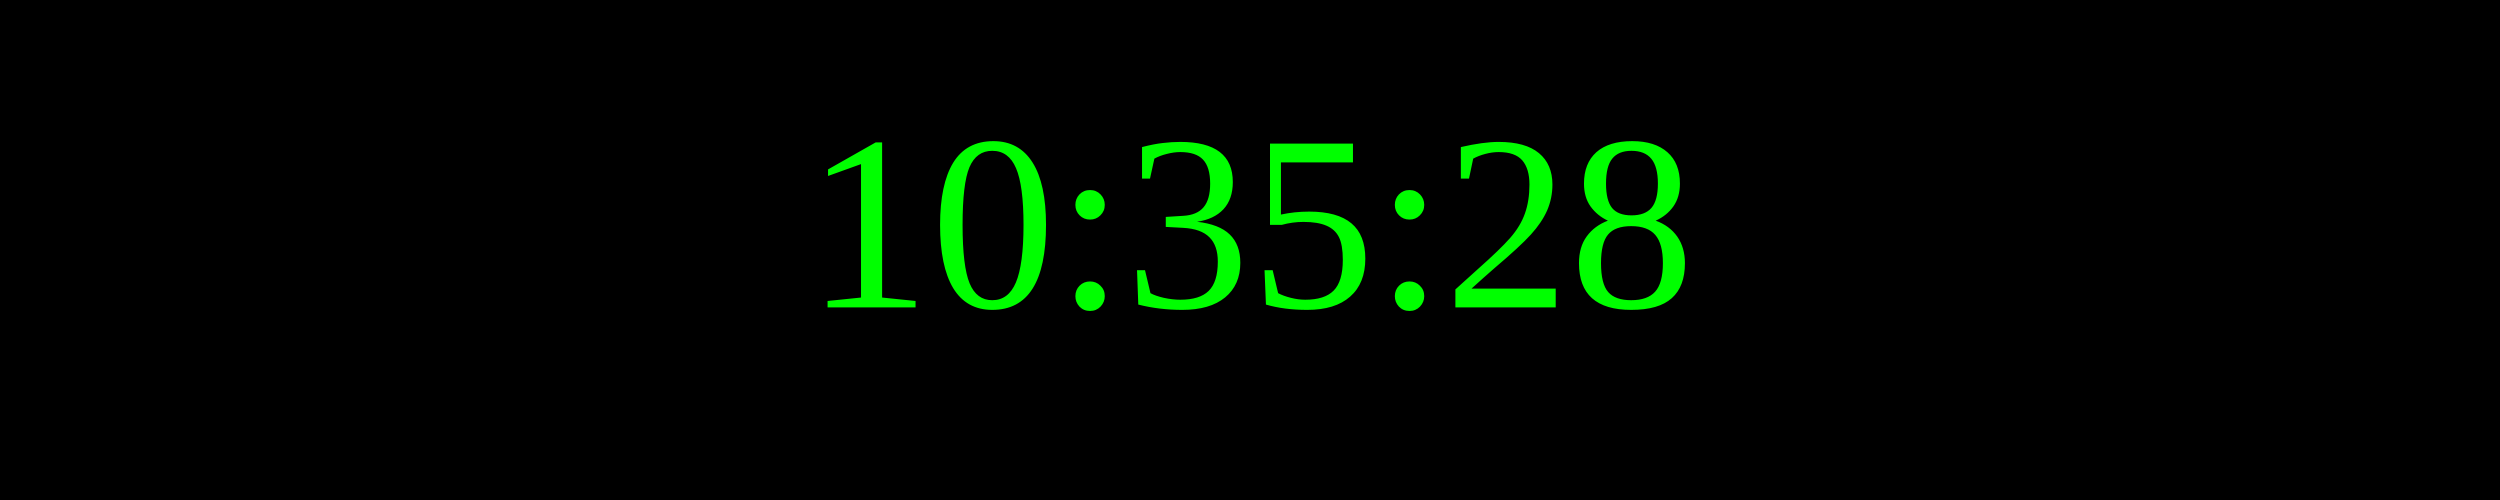
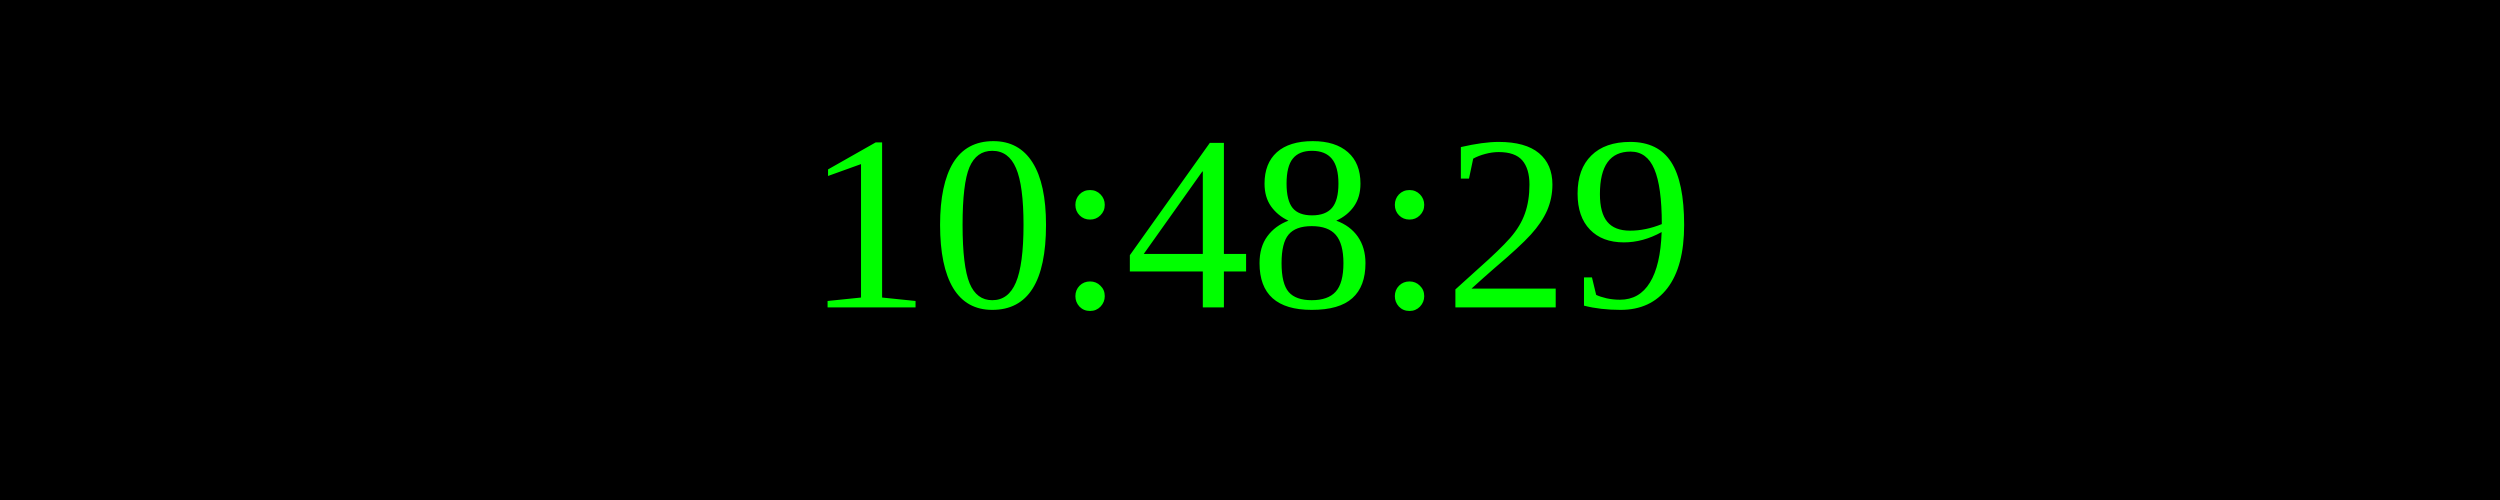
<svg xmlns="http://www.w3.org/2000/svg" width="250" height="50">
  <rect width="100%" height="100%" fill="black" />
  <text x="50%" y="50%" font-size="25" fill="lime" text-anchor="middle" dominant-baseline="middle">
- 10:35:28
+ 10:48:29
</text>
</svg>
